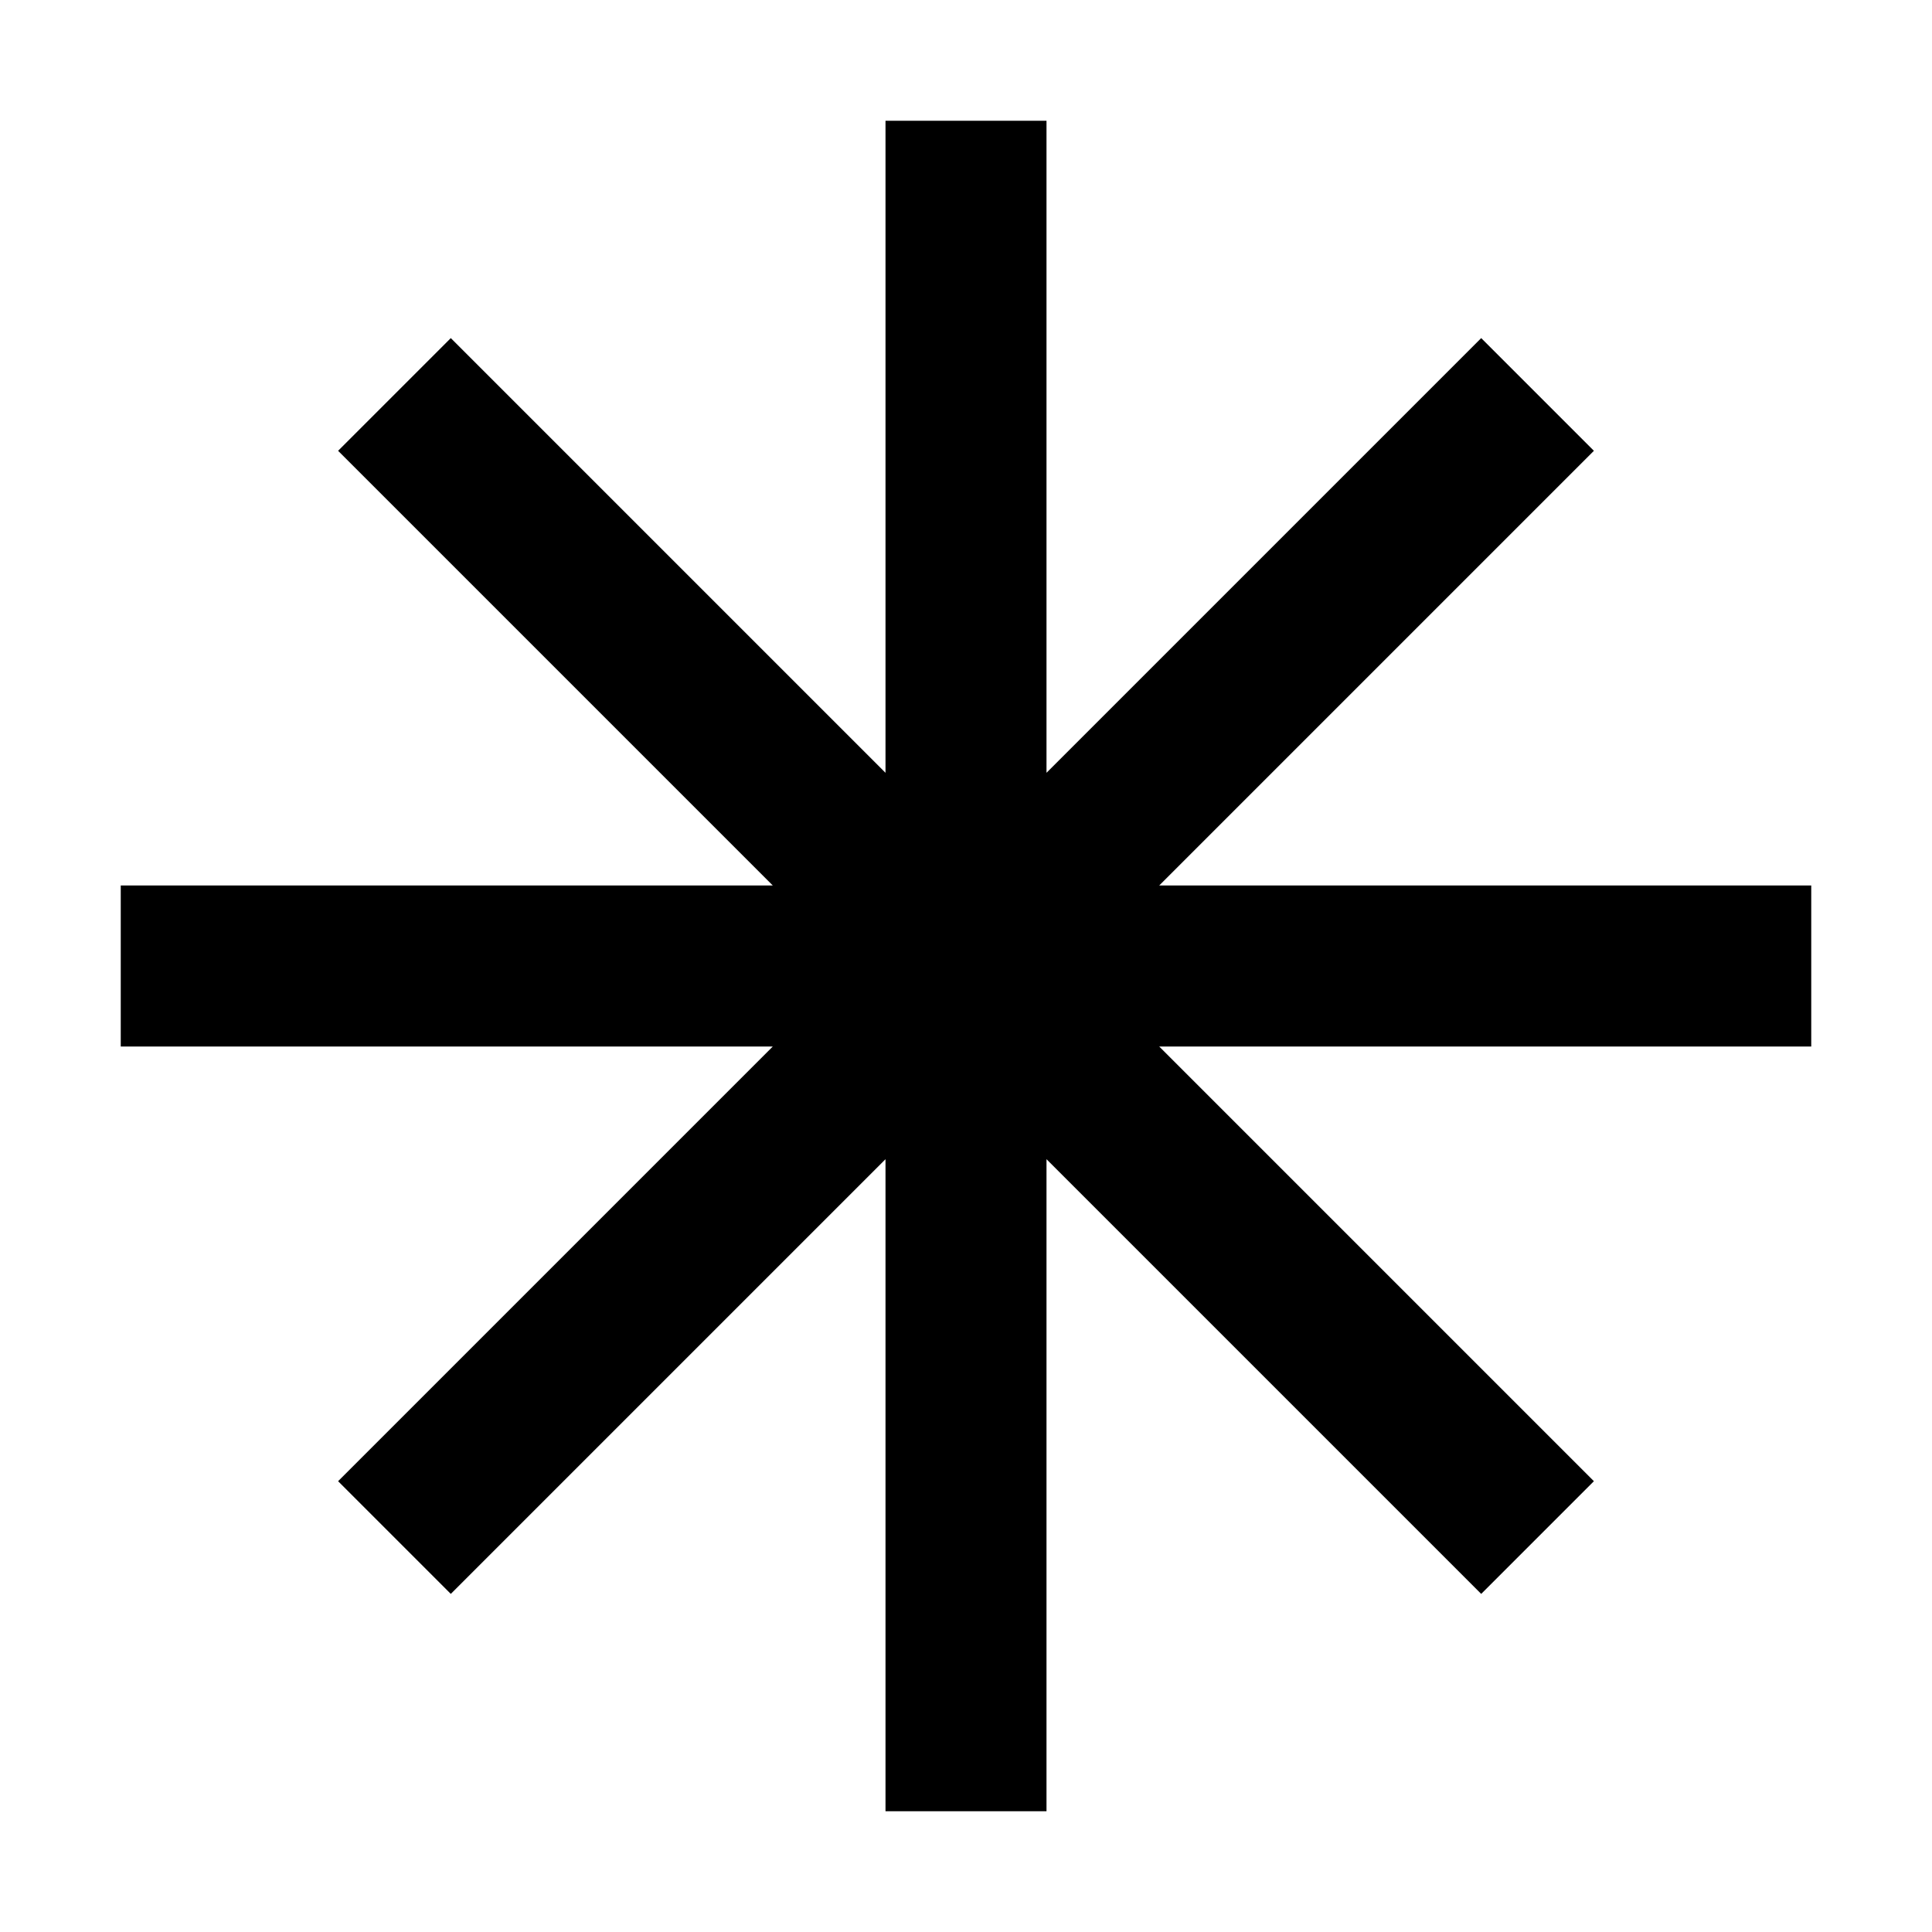
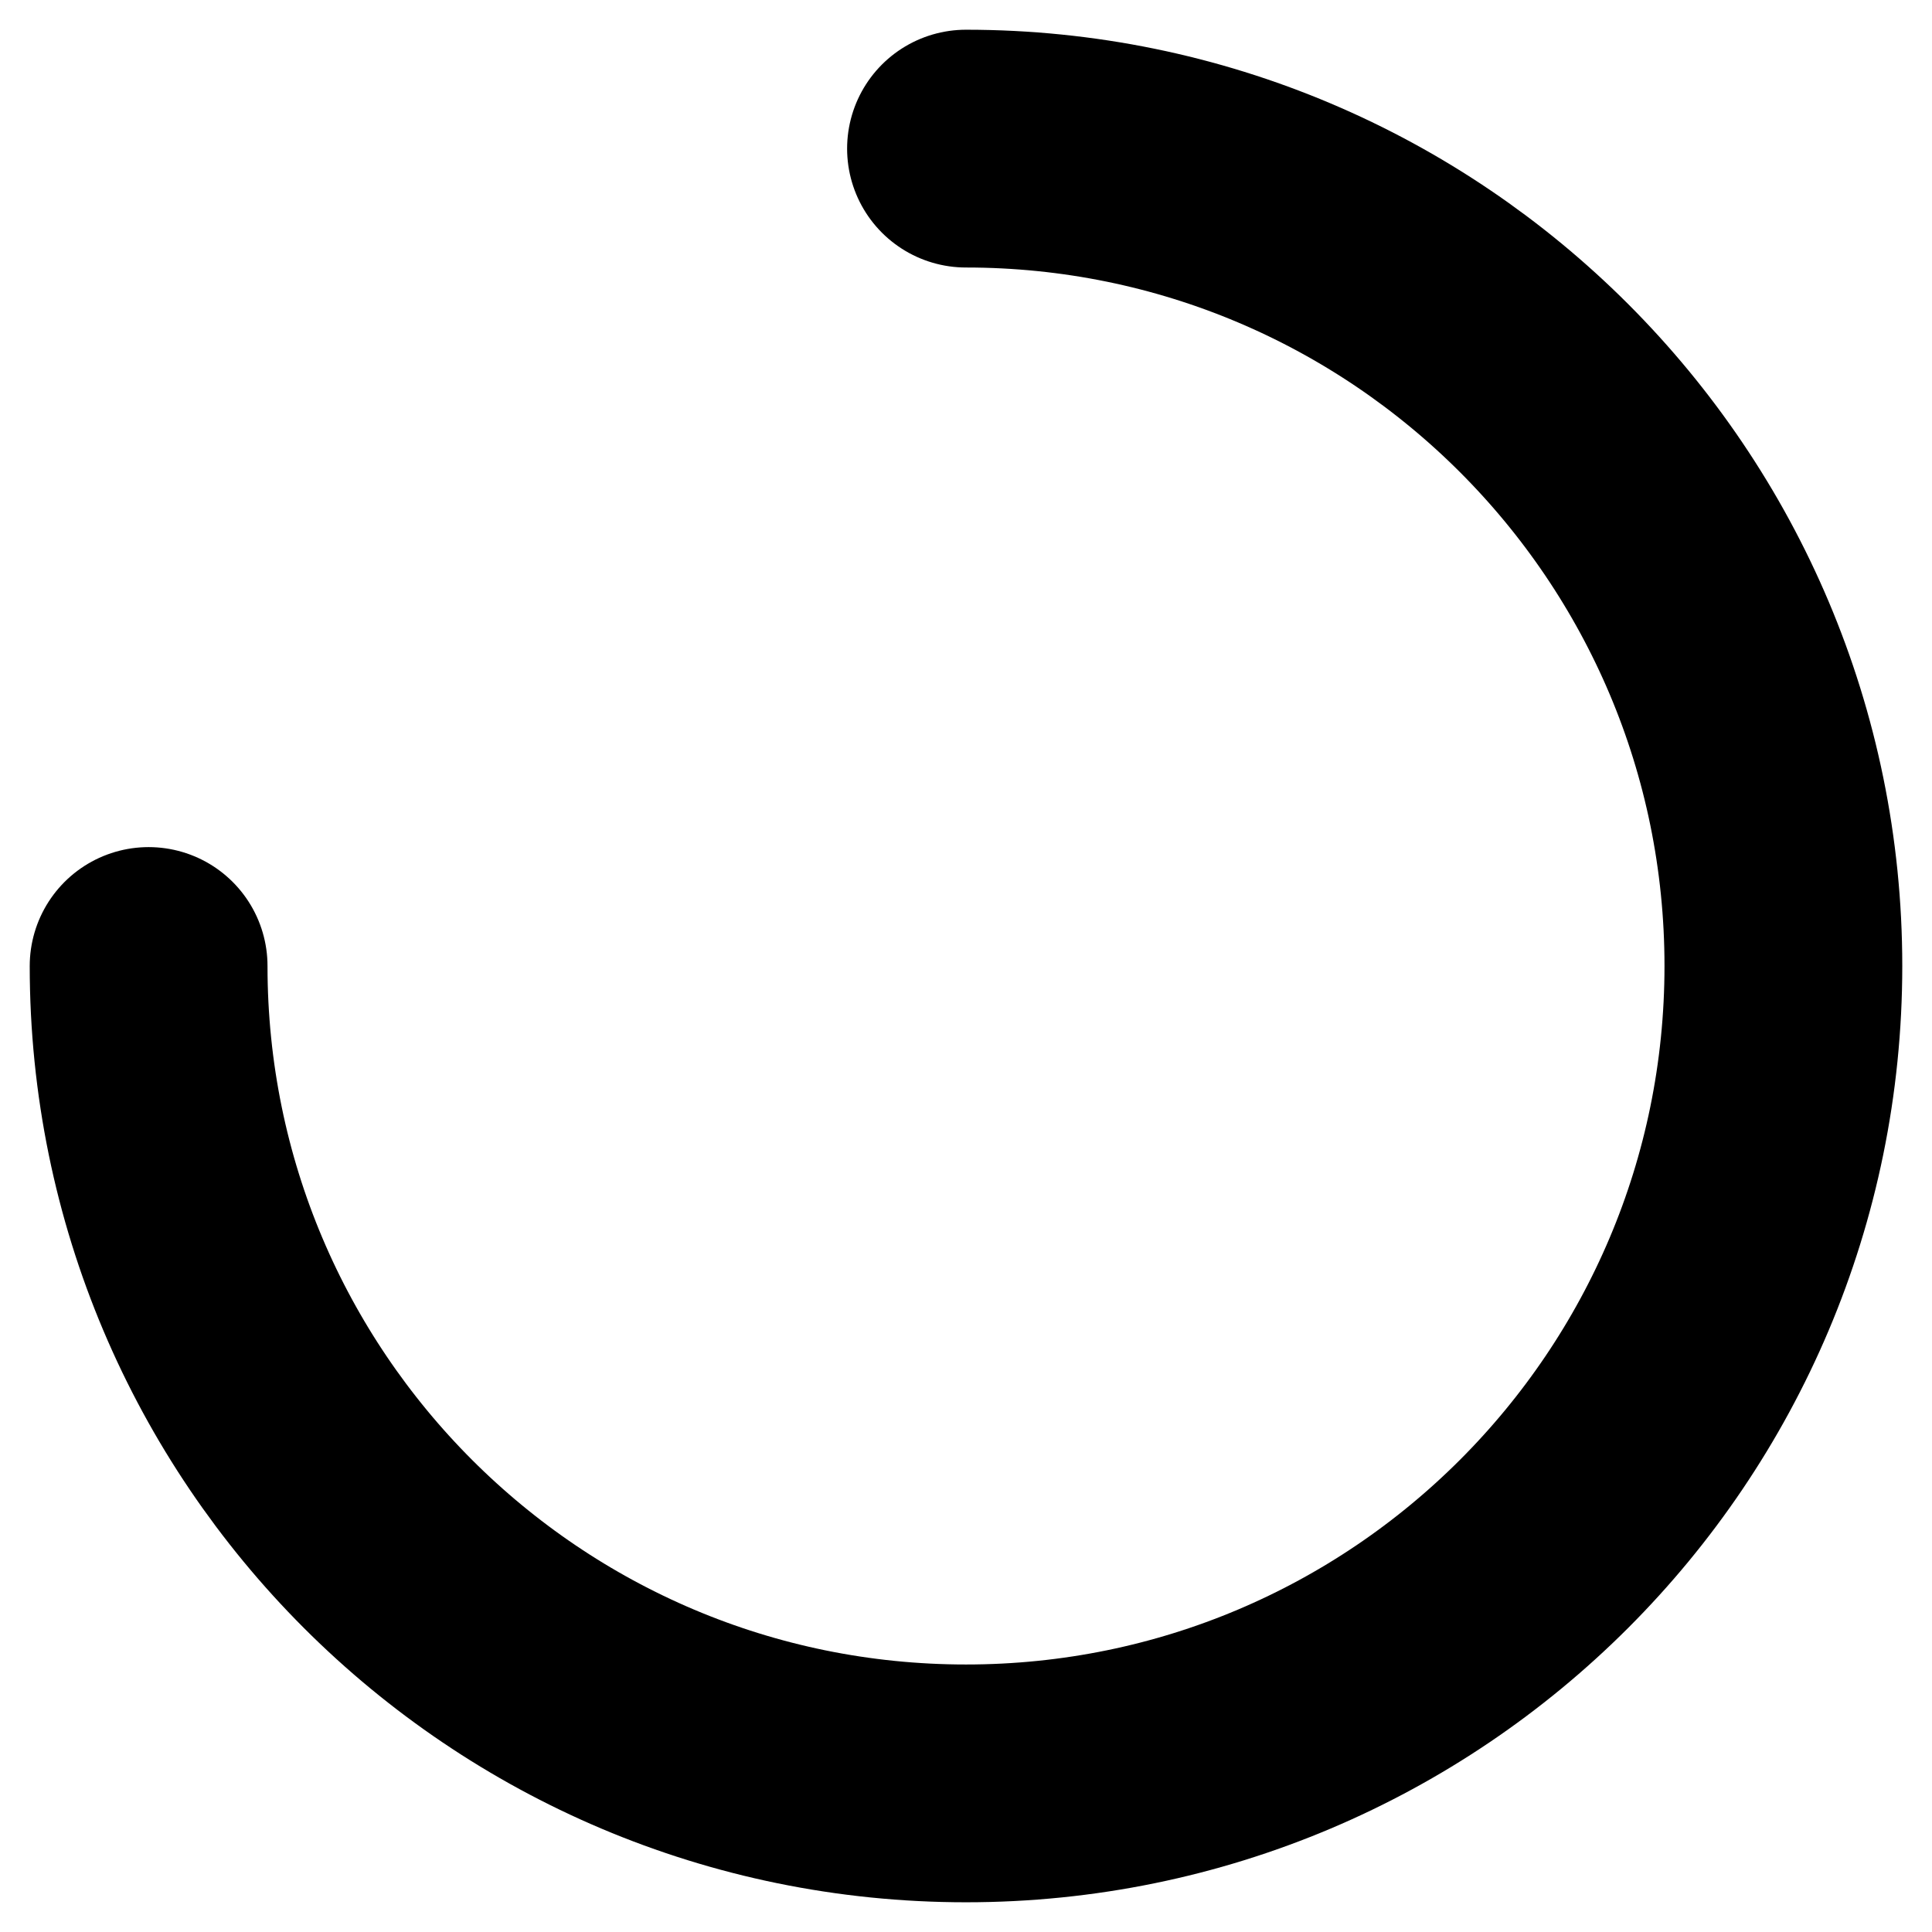
- <svg xmlns="http://www.w3.org/2000/svg" viewBox="0 0 24 24" width="24" height="24">
-   <path d="M11 1.5 H13 V22.5 H11 Z M1.5 11 H22.5 V13 H1.5 Z M4.2 5.6 L5.6 4.2 L19.8 18.4 L18.4 19.8 Z M18.4 4.2 L19.8 5.6 L5.6 19.8 L4.2 18.4 Z" />
+ <svg xmlns="http://www.w3.org/2000/svg" viewBox="0 0 13 13" fill="none" stroke="currentColor" stroke-width="1.6" stroke-linecap="round">
+   <path d="M 6.5 1 A 5.5 5.5 0 1 1 1 6.5" />
</svg>
